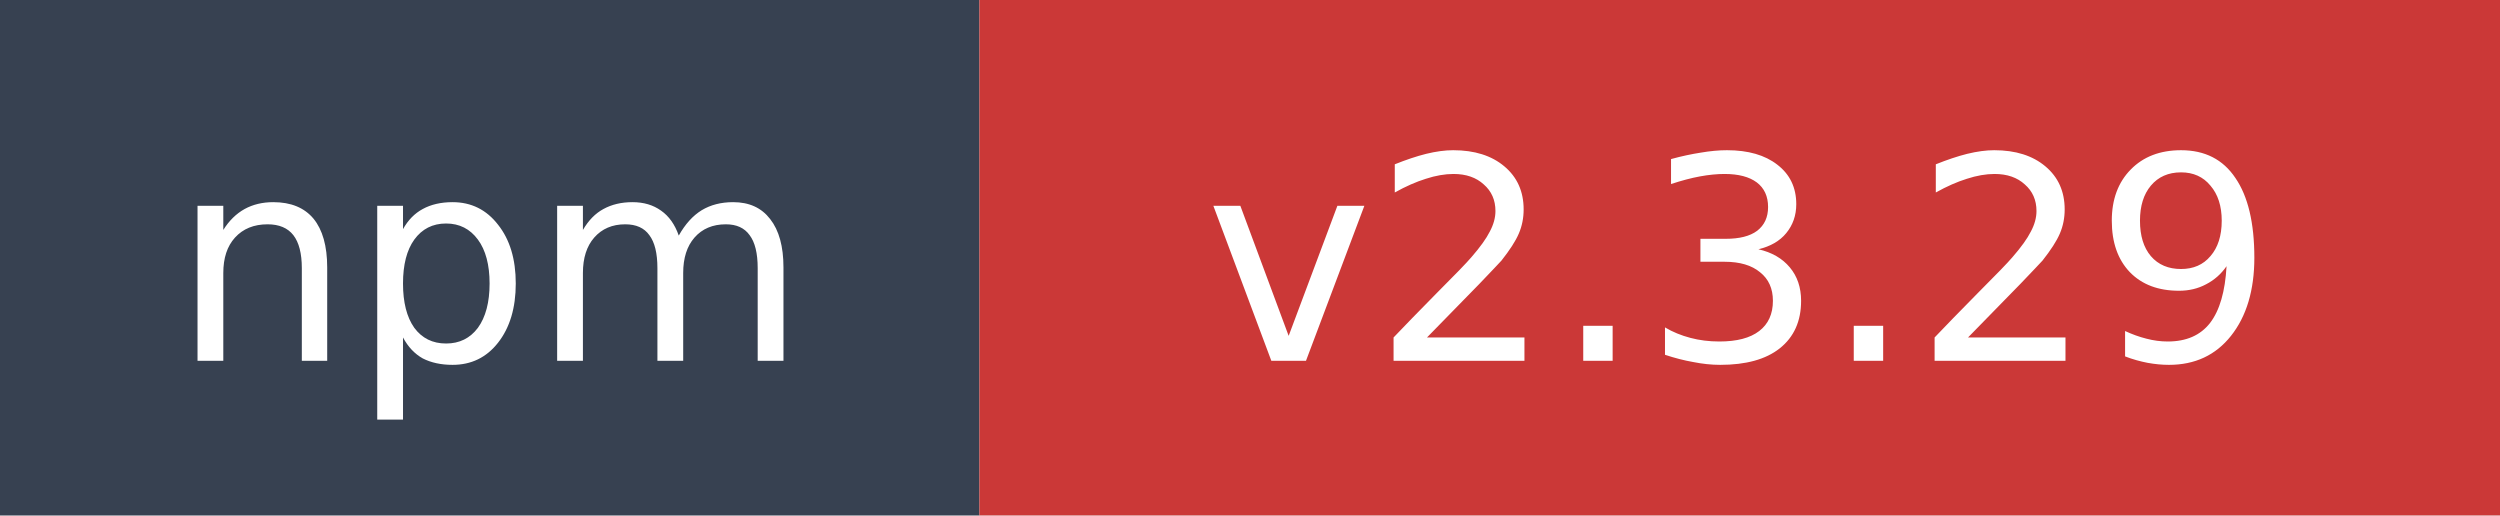
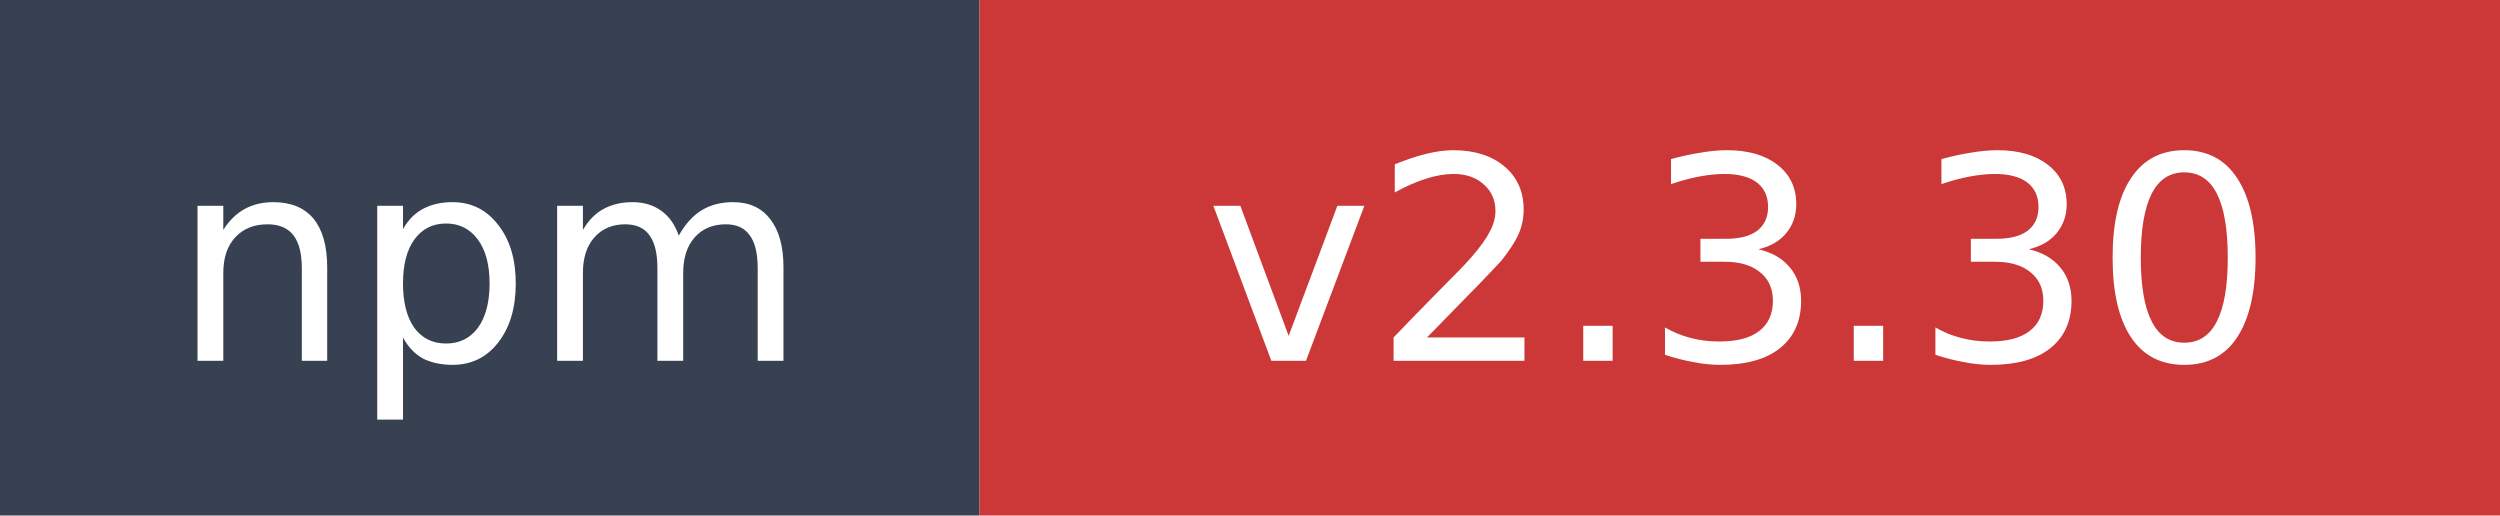
- <svg xmlns="http://www.w3.org/2000/svg" width="97" height="20" role="img" aria-label="npm: v2.3.29">
+ <svg xmlns="http://www.w3.org/2000/svg" width="97" height="20" role="img" aria-label="npm: v2.3.30">
  <rect width="38" height="20" fill="#374151" />
  <rect x="38" width="59" height="20" fill="#cb3837" />
  <text x="19" y="14" fill="#ffffff" font-family="Verdana,Geneva,DejaVu Sans,sans-serif" font-size="11" text-anchor="middle">npm</text>
-   <text x="67.5" y="14" fill="#ffffff" font-family="Verdana,Geneva,DejaVu Sans,sans-serif" font-size="11" text-anchor="middle">v2.3.29</text>
+   <text x="67.5" y="14" fill="#ffffff" font-family="Verdana,Geneva,DejaVu Sans,sans-serif" font-size="11" text-anchor="middle">v2.3.30</text>
</svg>
